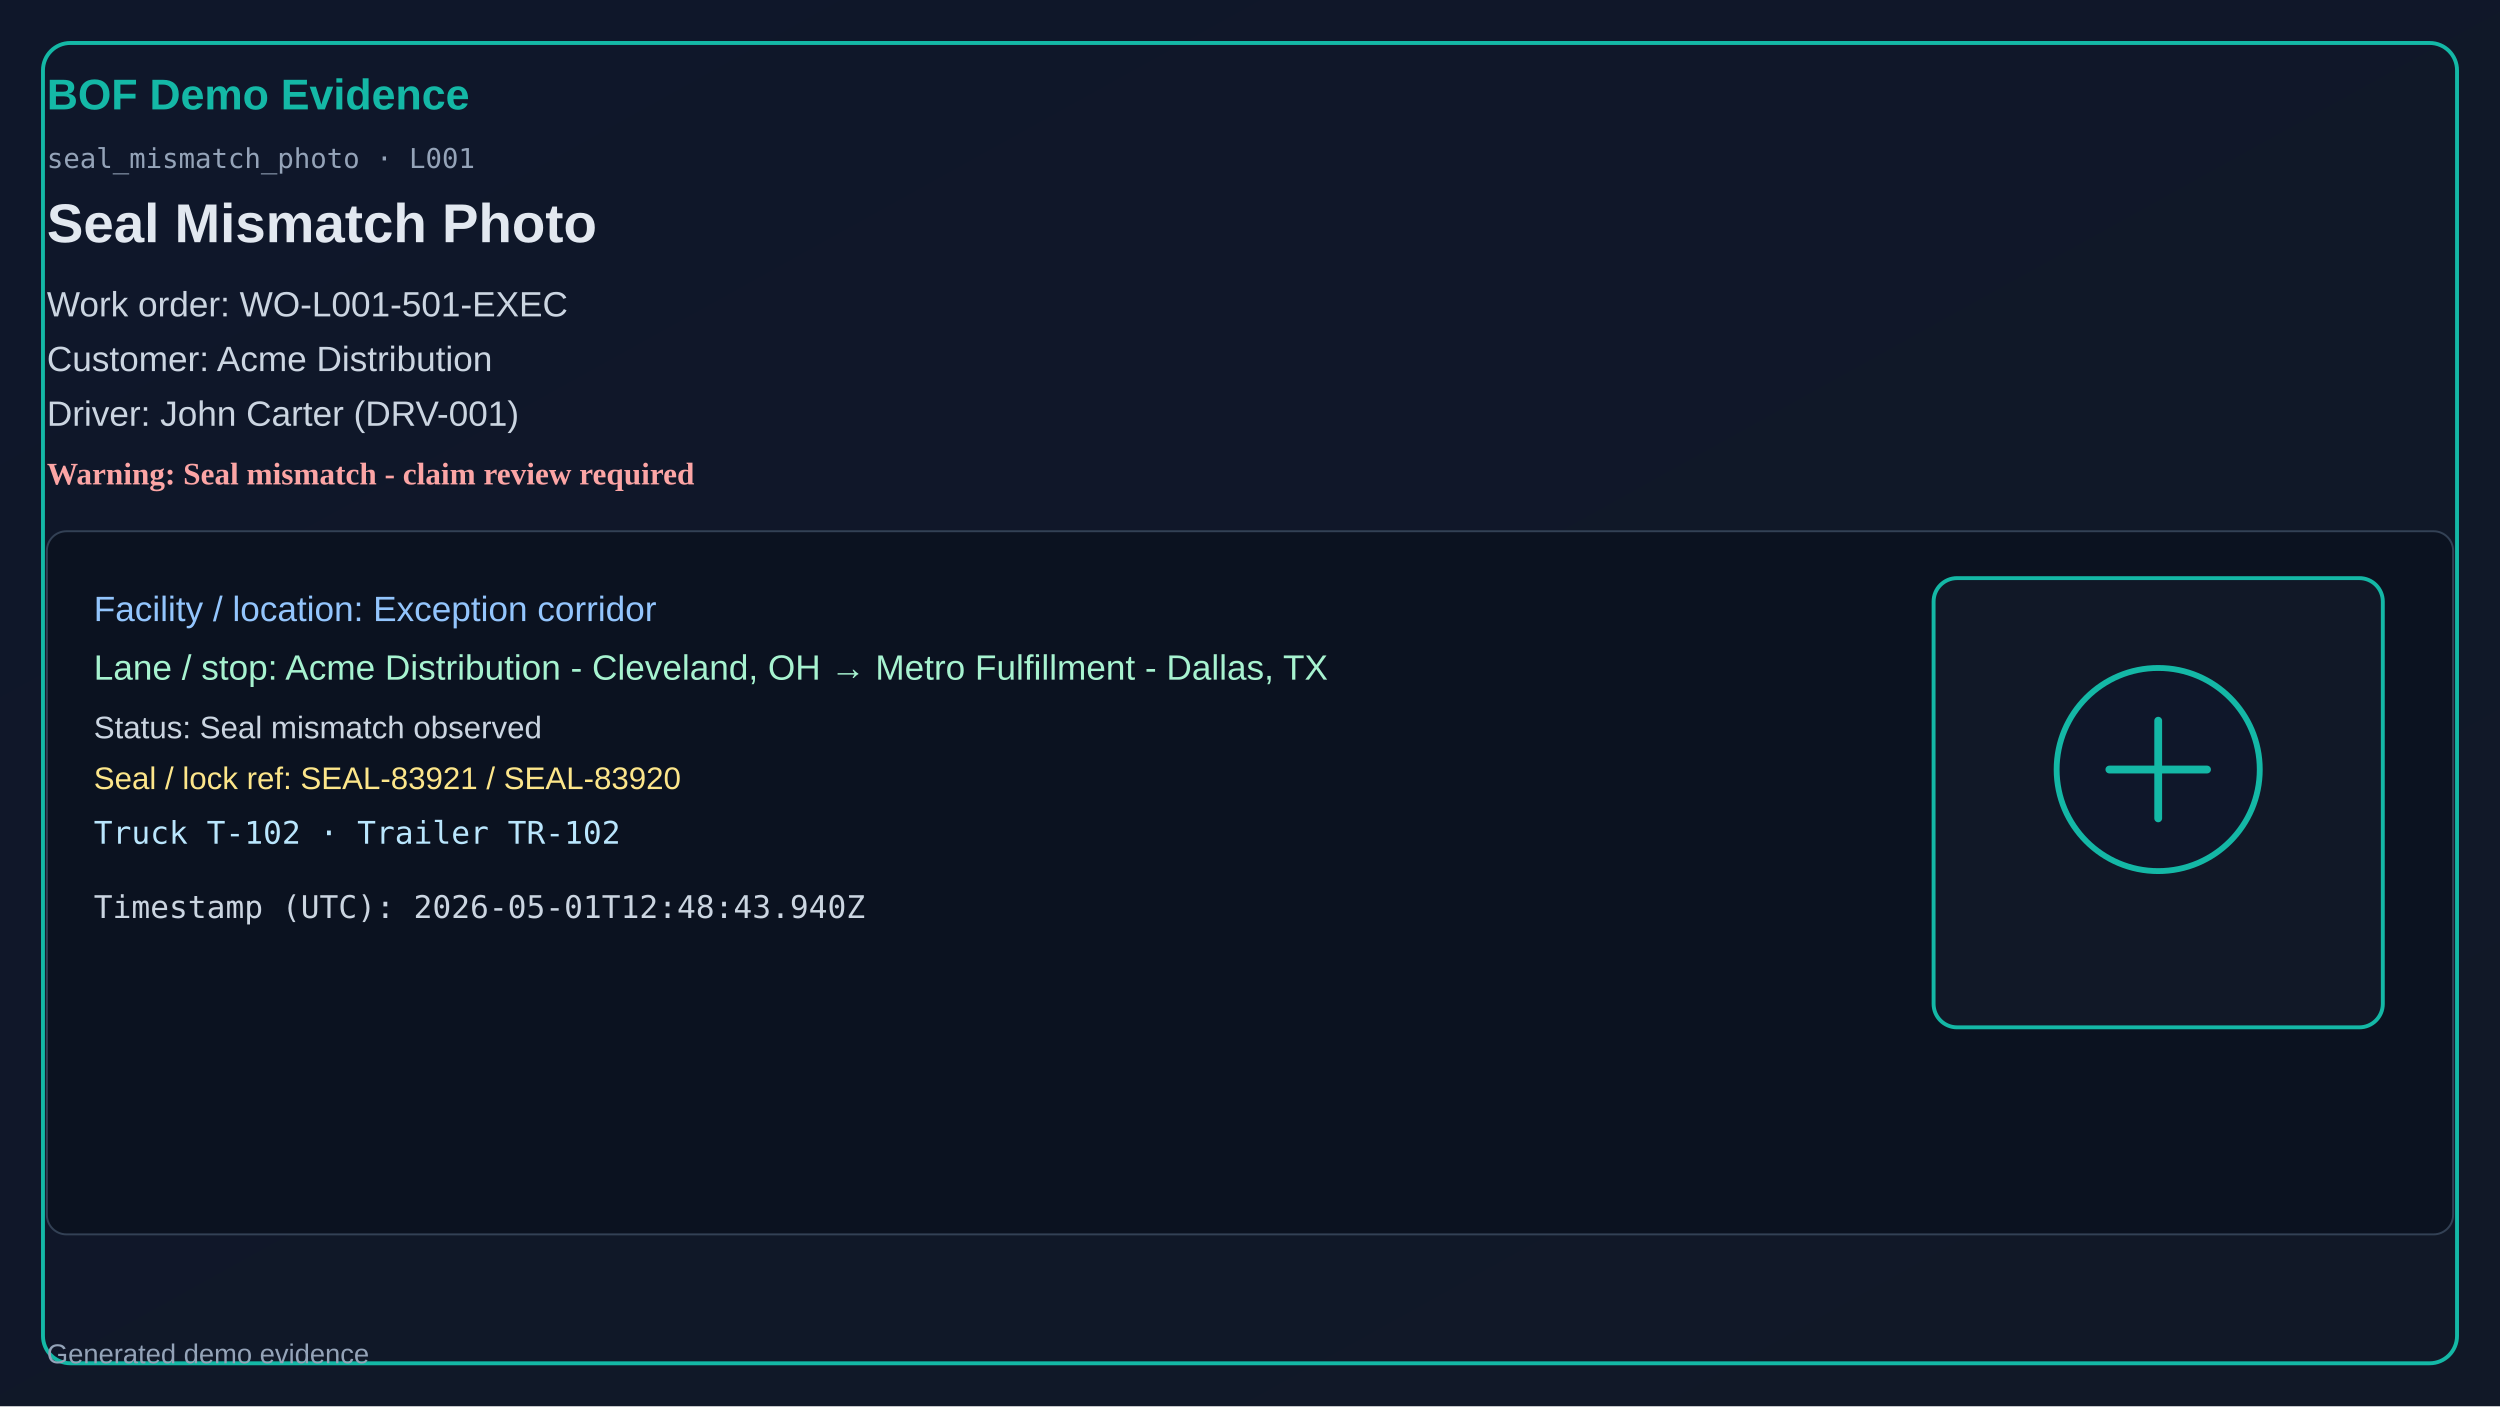
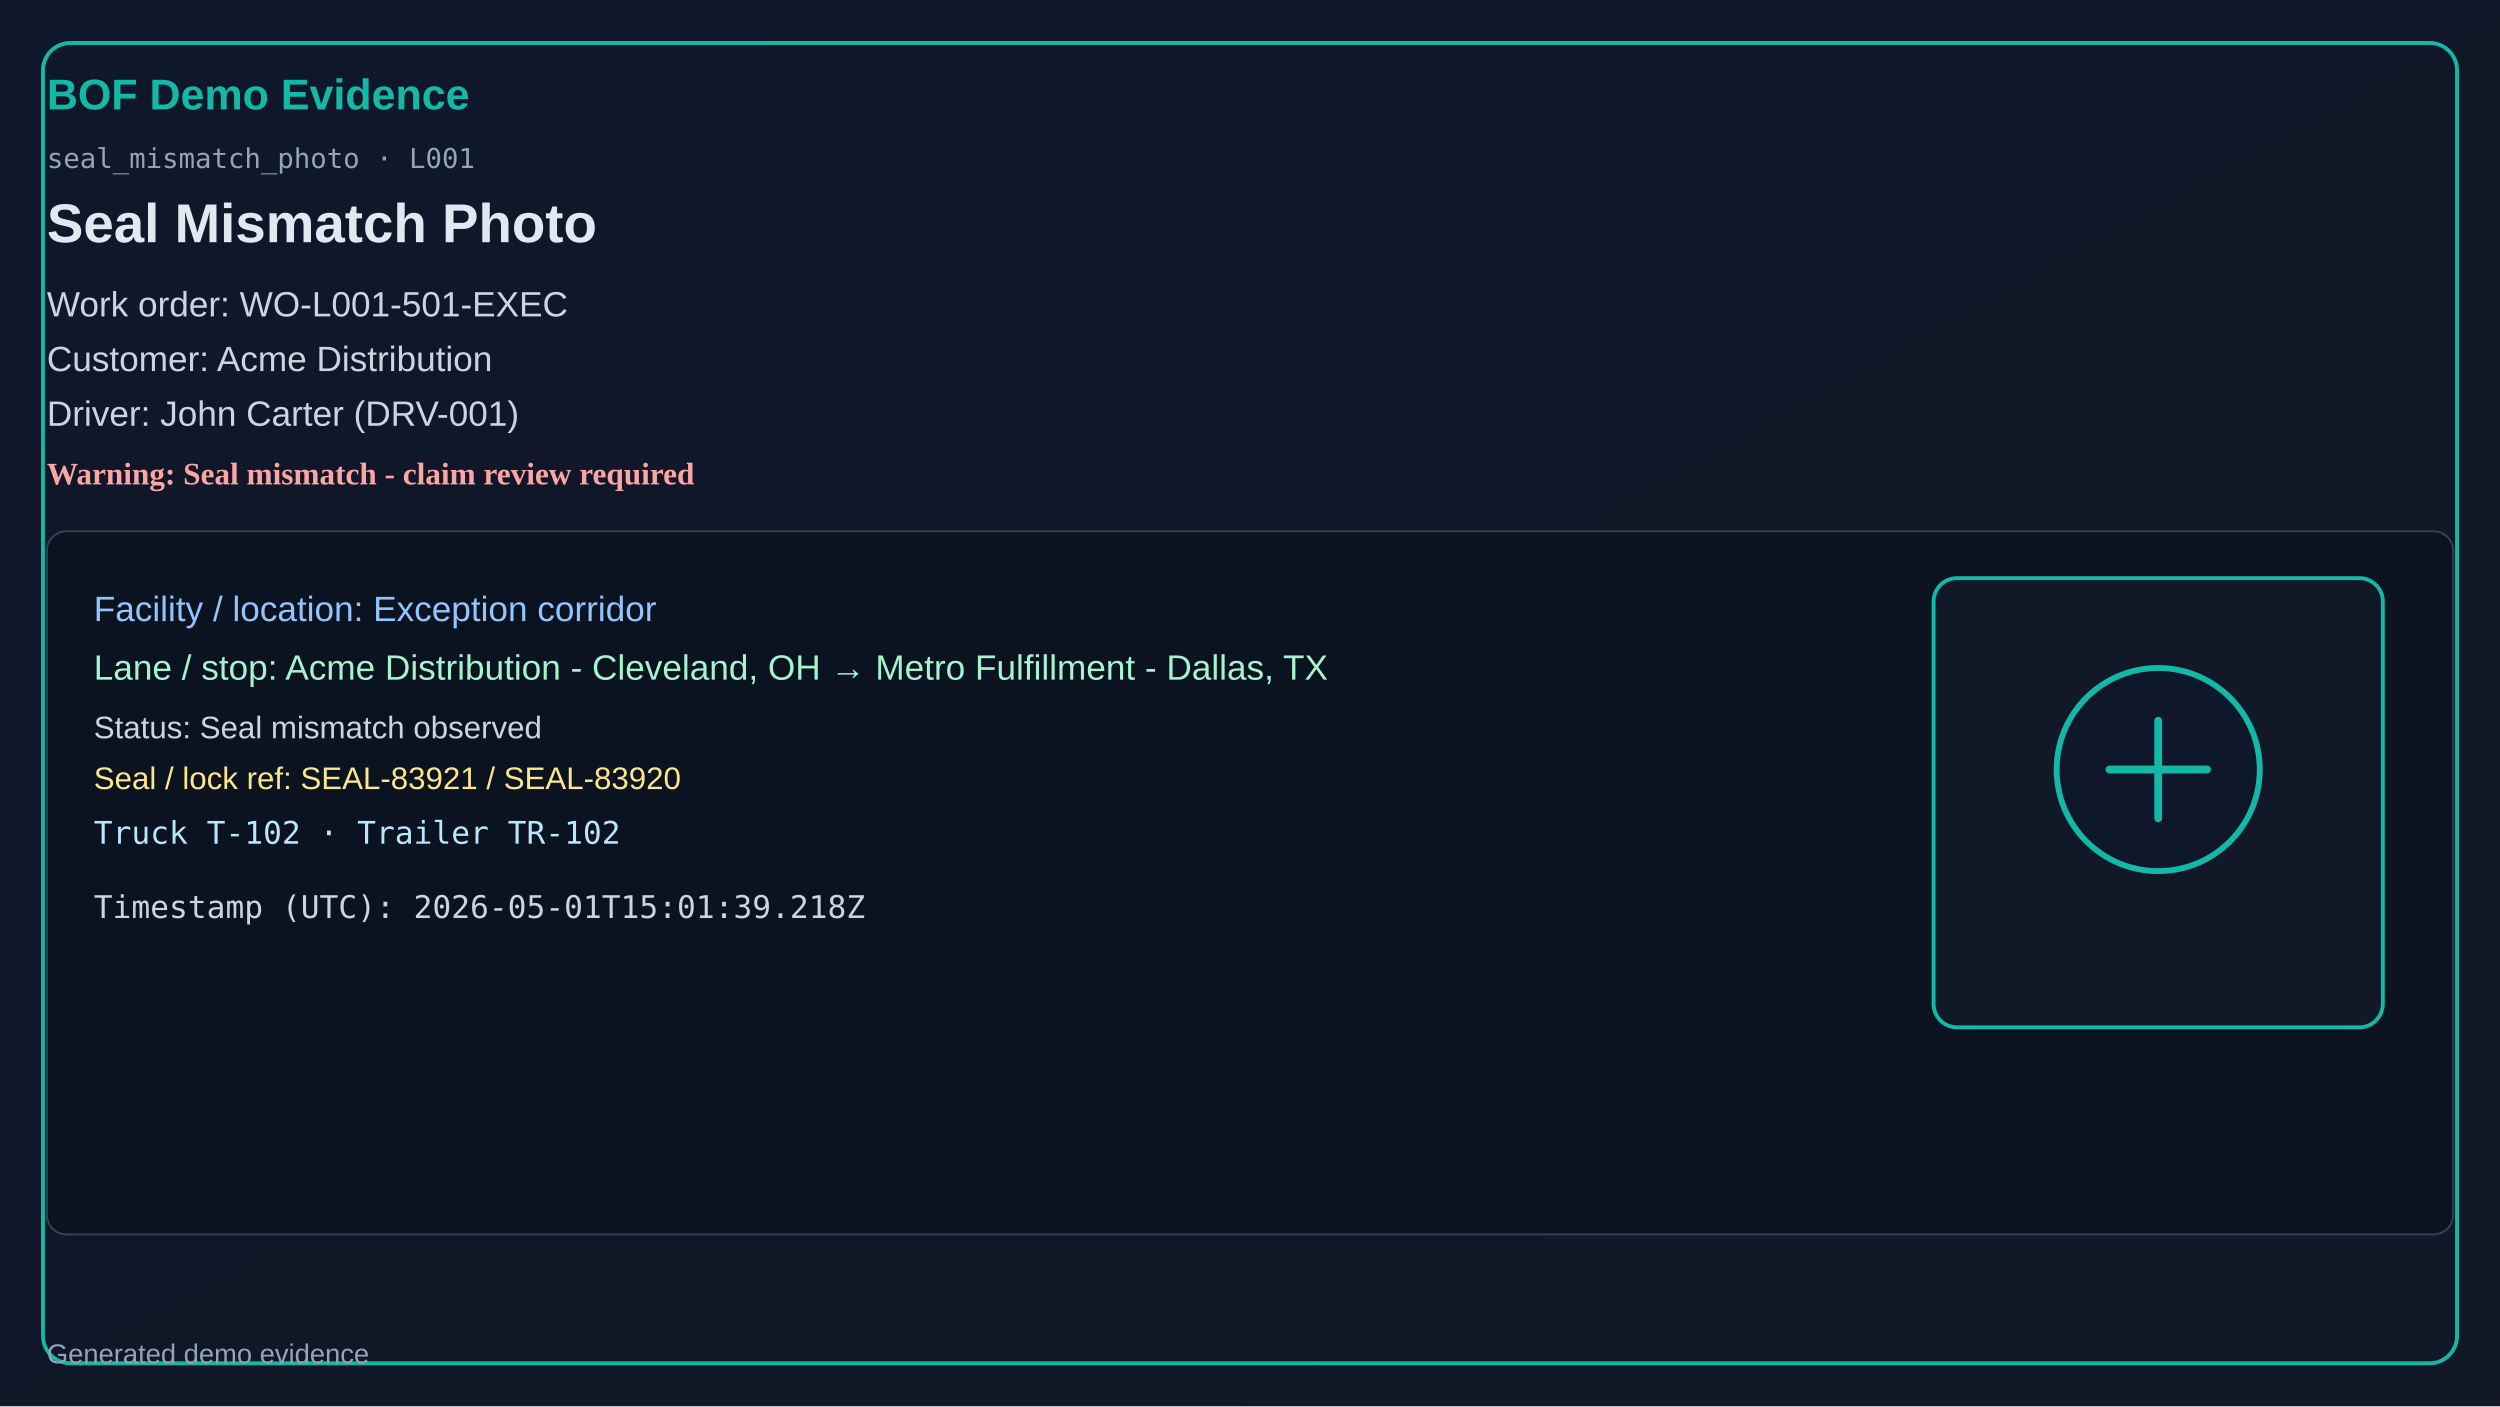
<svg xmlns="http://www.w3.org/2000/svg" width="1280" height="720" viewBox="0 0 1280 720">
  <defs>
    <linearGradient id="bg" x1="0" y1="0" x2="1" y2="1">
      <stop offset="0%" stop-color="#0f172a" />
      <stop offset="100%" stop-color="#111827" />
    </linearGradient>
  </defs>
  <rect x="0" y="0" width="1280" height="720" fill="url(#bg)" />
  <rect x="22" y="22" width="1236" height="676" rx="14" fill="none" stroke="#14b8a6" stroke-width="2" />
  <text x="24" y="56" fill="#14b8a6" font-size="22" font-family="Segoe UI, Arial" font-weight="700">BOF Demo Evidence</text>
  <text x="24" y="86" fill="#94a3b8" font-size="14" font-family="Consolas, monospace">seal_mismatch_photo · L001</text>
  <text x="24" y="124" fill="#e2e8f0" font-size="28" font-family="Segoe UI, Arial" font-weight="600">Seal Mismatch Photo</text>
  <text x="24" y="162" fill="#cbd5e1" font-size="18" font-family="Segoe UI, Arial">Work order: WO-L001-501-EXEC</text>
  <text x="24" y="190" fill="#cbd5e1" font-size="18" font-family="Segoe UI, Arial">Customer: Acme Distribution</text>
  <text x="24" y="218" fill="#cbd5e1" font-size="18" font-family="Segoe UI, Arial">Driver: John Carter (DRV-001)</text>
  <text x="24" y="248" fill="#fca5a5" font-size="16" font-weight="700">Warning: Seal mismatch - claim review required</text>
  <rect x="24" y="272" width="1232" height="360" rx="10" fill="#0b1220" stroke="#334155" />
  <text x="48" y="318" fill="#93c5fd" font-size="18" font-family="Segoe UI, Arial">Facility / location: Exception corridor</text>
  <text x="48" y="348" fill="#a7f3d0" font-size="18" font-family="Segoe UI, Arial">Lane / stop: Acme Distribution - Cleveland, OH → Metro Fulfillment - Dallas, TX</text>
  <text x="48" y="378" fill="#cbd5e1" font-size="16" font-family="Segoe UI, Arial">Status: Seal mismatch observed</text>
  <text x="48" y="404" fill="#fde68a" font-size="16" font-family="Segoe UI, Arial">Seal / lock ref: SEAL-83921 / SEAL-83920</text>
  <text x="48" y="432" fill="#bae6fd" font-size="16" font-family="Consolas, monospace">Truck T-102 · Trailer TR-102</text>
-   <text x="48" y="470" fill="#cbd5e1" font-size="16" font-family="Consolas, monospace">Timestamp (UTC): 2026-05-01T12:48:43.940Z</text>
+   <text x="48" y="470" fill="#cbd5e1" font-size="16" font-family="Consolas, monospace">Timestamp (UTC): 2026-05-01T15:01:39.218Z</text>
  <rect x="990" y="296" width="230" height="230" rx="12" fill="#111827" stroke="#14b8a6" stroke-width="2" />
  <circle cx="1105" cy="394" r="52" fill="#0f172a" stroke="#14b8a6" stroke-width="3" />
  <path d="M1080 394h50M1105 369v50" stroke="#14b8a6" stroke-width="4" stroke-linecap="round" />
  <text x="24" y="698" fill="#94a3b8" font-size="14" font-family="Segoe UI, Arial">Generated demo evidence</text>
</svg>
